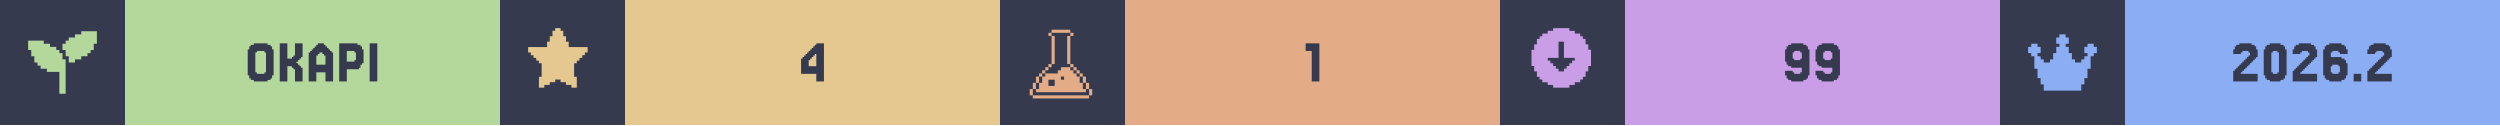
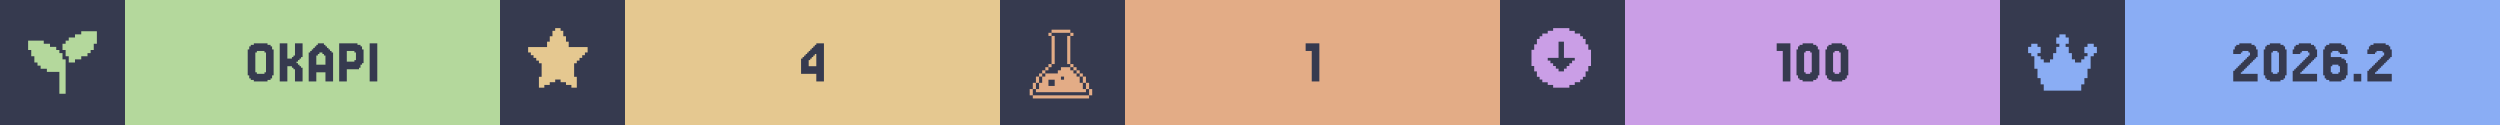
<svg xmlns="http://www.w3.org/2000/svg" width="1200" viewBox="0 0 200 10">
  <g>
    <rect width="200" height="10" fill="#363a4f" />
    <g class="badge" transform="translate(0 0)">
      <path transform="translate(2 2) scale(0.25)" fill="#b4d89c" d="M 18 2 L 18 3 L 16 3 L 16 4 L 14 4 L 14 5 L 13 5 L 13 6 L 12 6 L 12 8 L 13 8 L 13 10 L 14 10 L 14 12 L 16 12 L 16 11 L 18 11 L 18 10 L 20 10 L 20 9 L 21 9 L 21 8 L 22 8 L 22 6 L 23 6 L 23 2 L 18 2 z M 1 5 L 1 8 L 2 8 L 2 10 L 3 10 L 3 12 L 4 12 L 4 13 L 5 13 L 5 14 L 7 14 L 7 15 L 11 15 L 11 22 L 13 22 L 13 11 L 12 11 L 12 9 L 11 9 L 11 8 L 10 8 L 10 7 L 8 7 L 8 6 L 6 6 L 6 5 L 1 5 z" />
      <rect fill="#b4d89c" width="30" height="10" x="10" y="0" />
      <path fill="#363a4f" d="M21.768 6.029V6.272H21.646V6.394H21.402V6.516H20.305V6.394H20.061V6.272H19.939V6.029H19.817V3.955H19.939V3.711H20.061V3.589H20.305V3.467H21.402V3.589H21.646V3.711H21.768V3.955H21.89V6.029ZM20.549 5.785V5.907H21.159V5.785H21.28V4.199H21.159V4.077H20.549V4.199H20.427V5.785Z M23.963 5.297H24.085V5.419H24.207V6.516H23.598V5.541H23.476V5.419H23.354V5.297H22.988V6.516H22.378V3.467H22.988V4.687H23.354V4.565H23.476V4.443H23.598V3.467H24.207V4.565H24.085V4.687H23.963V4.809H23.841V4.931H23.72V5.053H23.841V5.175H23.963Z M26.037 5.175V4.443H25.915V4.321H25.793V4.199H25.549V4.321H25.427V4.443H25.305V5.175ZM24.817 4.199V4.077H24.939V3.955H25.061V3.833H25.183V3.711H25.305V3.589H25.427V3.467H25.915V3.589H26.037V3.711H26.159V3.833H26.28V3.955H26.402V4.077H26.524V4.199H26.646V6.516H26.037V5.785H25.305V6.516H24.695V4.199Z M28.354 4.199V4.077H27.744V4.931H28.354V4.809H28.476V4.199ZM28.72 5.419V5.541H27.744V6.516H27.134V3.467H28.598V3.589H28.841V3.711H28.963V3.955H29.085V5.053H28.963V5.175H28.841V5.419Z M30.183 3.467V6.516H29.573V3.467Z" />
    </g>
    <g class="badge" transform="translate(40 0)">
      <path transform="" fill="#e5c890" d="M5.929 6.145h.216v.866h-.433v-.217H5.28v-.216h-.432v-.216h-.433v.216H3.98v.216h-.433v.217h-.433v-.866h.217V5.063h-.217v-.216H2.9V4.63h-.217v-.216h-.216v-.217H2.25v-.432h1.515v-.433h.216v-.433h.216v-.433h.217V2.25h.433v.216h.216v.433h.216v.433h.217v.433H7.01v.432h-.217v.217h-.216v.216h-.216v.217h-.217v.216H5.93z" />
      <rect fill="#e5c890" width="30" height="10" x="10" y="0" />
      <path fill="#363a4f" d="M24.695 4.199V4.077H24.817V3.955H24.939V3.833H25.061V3.711H25.183V3.589H25.305V3.467H25.915V6.516H25.305V5.907H24.085V4.687H24.207V4.565H24.329V4.443H24.451V4.321H24.573V4.199ZM24.939 4.565V4.687H24.817V4.809H24.695V5.297H25.305V4.321H25.183V4.443H25.061V4.565Z" />
    </g>
    <g class="badge" transform="translate(80 0)">
      <path transform="translate(2 2) scale(0.25)" fill="#e3ac86" d="M 8.502 1.5 L 8.502 2.5 L 14.504 2.5 L 14.504 1.5 L 8.502 1.5 z M 14.504 2.5 L 14.504 3.5 L 15.504 3.5 L 15.504 2.5 L 14.504 2.5 z M 14.504 3.5 L 13.502 3.5 L 13.502 12.502 L 14.504 12.502 L 14.504 3.5 z M 14.504 12.502 L 14.504 13.502 L 15.504 13.502 L 15.504 12.502 L 14.504 12.502 z M 15.504 13.502 L 15.504 14.504 L 16.504 14.504 L 16.504 15.504 L 17.504 15.504 L 17.504 16.504 L 18.504 16.504 L 18.504 15.502 L 17.504 15.502 L 17.504 14.502 L 16.504 14.502 L 16.504 13.502 L 15.504 13.502 z M 18.504 16.504 L 18.504 18.504 L 19.504 18.504 L 19.504 16.504 L 18.504 16.504 z M 19.504 18.504 L 19.504 20.504 L 20.504 20.504 L 20.504 18.504 L 19.504 18.504 z M 20.504 20.504 L 20.504 22.504 L 21.504 22.504 L 21.504 20.504 L 20.504 20.504 z M 19.504 20.504 L 18.504 20.504 L 18.504 18.504 L 17.504 18.504 L 17.504 16.504 L 16.504 16.504 L 16.504 15.504 L 15.504 15.504 L 15.504 14.504 L 14.504 14.504 L 14.504 13.502 L 11.502 13.502 L 11.502 14.504 L 10.502 14.504 L 10.502 15.504 L 6.502 15.504 L 6.502 16.504 L 5.5 16.504 L 5.5 18.504 L 4.5 18.504 L 4.5 20.504 L 3.5 20.504 L 3.5 21.504 L 19.504 21.504 L 19.504 20.504 z M 3.5 20.504 L 3.5 18.504 L 2.5 18.504 L 2.5 20.504 L 3.5 20.504 z M 2.5 20.504 L 1.5 20.504 L 1.5 22.504 L 2.5 22.504 L 2.5 20.504 z M 3.5 18.504 L 4.5 18.504 L 4.5 16.504 L 3.5 16.504 L 3.5 18.504 z M 4.5 16.504 L 5.5 16.504 L 5.5 15.504 L 6.502 15.504 L 6.502 14.504 L 7.502 14.504 L 7.502 13.502 L 6.502 13.502 L 6.502 14.502 L 5.5 14.502 L 5.5 15.502 L 4.5 15.502 L 4.5 16.504 z M 7.502 13.502 L 8.502 13.502 L 8.502 12.502 L 7.502 12.502 L 7.502 13.502 z M 8.502 12.502 L 9.502 12.502 L 9.502 3.5 L 8.502 3.5 L 8.502 12.502 z M 8.502 3.5 L 8.502 2.5 L 7.502 2.5 L 7.502 3.5 L 8.502 3.5 z M 11.502 16.504 L 12.502 16.504 L 12.502 17.504 L 11.502 17.504 L 11.502 16.504 z M 7.502 17.504 L 9.502 17.504 L 9.502 19.504 L 7.502 19.504 L 7.502 17.504 z M 2.5 22.506 L 2.5 23.506 L 20.504 23.506 L 20.504 22.506 L 2.5 22.506 z" />
      <rect fill="#e3ac86" width="30" height="10" x="10" y="0" />
      <path fill="#363a4f" d="M25.549 3.467V6.516H24.939V4.077H24.451V3.467Z" />
    </g>
    <g class="badge" transform="translate(120 0)">
      <path transform="" fill="#ca9ee6" d="M5.55 6.794h.432v-.216h.433v-.216h.216v-.217h.217v-.433h.216V5.28h.217V3.981h-.217v-.433h-.216v-.433h-.217V2.9h-.216v-.217h-.433v-.216h-.433V2.25h-1.298v.216h-.433v.216h-.433V2.9h-.216v.216h-.217v.433h-.216v.433h-.217v1.298h.217v.433h.216v.433h.217v.217h.216v.216h.433v.216h.433v.217h1.298zm-1.083-1.298v-.217h-.216v-.216h-.217v-.216h-.216V4.63h.866V3.332h.432V4.63h.866v.217h-.216v.216h-.217v.216h-.216v.217h-.217v.216h-.432v-.216z" />
      <rect fill="#ca9ee6" width="30" height="10" x="10" y="0" />
-       <path fill="#363a4f" d="M24.146 4.687V4.199H24.024V4.077H23.537V4.199H23.415V4.687H23.537V4.809H24.024V4.687ZM22.927 6.272V6.029H22.805V5.663H23.415V5.785H23.537V5.907H24.024V5.785H24.146V5.419H23.293V5.297H23.049V5.175H22.927V4.931H22.805V3.955H22.927V3.711H23.049V3.589H23.293V3.467H24.268V3.589H24.512V3.711H24.634V3.955H24.756V6.029H24.634V6.272H24.512V6.394H24.268V6.516H23.293V6.394H23.049V6.272Z M26.585 4.687V4.199H26.463V4.077H25.976V4.199H25.854V4.687H25.976V4.809H26.463V4.687ZM25.366 6.272V6.029H25.244V5.663H25.854V5.785H25.976V5.907H26.463V5.785H26.585V5.419H25.732V5.297H25.488V5.175H25.366V4.931H25.244V3.955H25.366V3.711H25.488V3.589H25.732V3.467H26.707V3.589H26.951V3.711H27.073V3.955H27.195V6.029H27.073V6.272H26.951V6.394H26.707V6.516H25.732V6.394H25.488V6.272Z" />
+       <path fill="#363a4f" d="M23.232 3.467V6.516H22.622V4.077H22.134V3.467Z M25.427 6.029V6.272H25.305V6.394H25.061V6.516H24.207V6.394H23.963V6.272H23.841V6.029H23.72V3.955H23.841V3.711H23.963V3.589H24.207V3.467H25.061V3.589H25.305V3.711H25.427V3.955H25.549V6.029ZM24.451 5.785V5.907H24.817V5.785H24.939V4.199H24.817V4.077H24.451V4.199H24.329V5.785Z M27.744 6.029V6.272H27.622V6.394H27.378V6.516H26.524V6.394H26.28V6.272H26.159V6.029H26.037V3.955H26.159V3.711H26.28V3.589H26.524V3.467H27.378V3.589H27.622V3.711H27.744V3.955H27.866V6.029ZM26.768 5.785V5.907H27.134V5.785H27.256V4.199H27.134V4.077H26.768V4.199H26.646V5.785Z" />
    </g>
    <g class="badge" transform="translate(160 0)">
      <path transform="translate(2 2) scale(0.25)" fill="#8aadf4" d="M23 7v2h-1v1h-1v4h-1v3h-1v2h-1v2H6v-2H5v-2H4v-3H3v-4H2V9H1V7h1V6h2v1h1v2H4v1h1v1h1v1h2v-1h1V9h1V7h1V6h-1V4h1V3h2v1h1v2h-1v1h1v2h1v2h1v1h2v-1h1v-1h1V9h-1V7h1V6h2v1z" />
      <rect fill="#8aadf4" width="30" height="10" x="10" y="0" />
      <path fill="#363a4f" d="M19.39 5.663V5.785H19.268V5.907H20.61V6.516H18.659V5.663H18.78V5.541H18.902V5.419H19.024V5.297H19.146V5.175H19.268V5.053H19.39V4.931H19.512V4.809H19.634V4.687H19.756V4.565H19.878V4.443H20V4.199H19.878V4.077H19.39V4.199H19.268V4.321H18.659V3.955H18.78V3.711H18.902V3.589H19.146V3.467H20.122V3.589H20.366V3.711H20.488V3.955H20.61V4.565H20.488V4.687H20.366V4.809H20.244V4.931H20.122V5.053H20V5.175H19.878V5.297H19.756V5.419H19.634V5.541H19.512V5.663Z M22.805 6.029V6.272H22.683V6.394H22.439V6.516H21.585V6.394H21.341V6.272H21.22V6.029H21.098V3.955H21.22V3.711H21.341V3.589H21.585V3.467H22.439V3.589H22.683V3.711H22.805V3.955H22.927V6.029ZM21.829 5.785V5.907H22.195V5.785H22.317V4.199H22.195V4.077H21.829V4.199H21.707V5.785Z M24.146 5.663V5.785H24.024V5.907H25.366V6.516H23.415V5.663H23.537V5.541H23.659V5.419H23.78V5.297H23.902V5.175H24.024V5.053H24.146V4.931H24.268V4.809H24.39V4.687H24.512V4.565H24.634V4.443H24.756V4.199H24.634V4.077H24.146V4.199H24.024V4.321H23.415V3.955H23.537V3.711H23.659V3.589H23.902V3.467H24.878V3.589H25.122V3.711H25.244V3.955H25.366V4.565H25.244V4.687H25.122V4.809H25V4.931H24.878V5.053H24.756V5.175H24.634V5.297H24.512V5.419H24.39V5.541H24.268V5.663Z M26.585 5.785V5.907H27.073V5.785H27.195V5.297H27.073V5.175H26.585V5.297H26.463V5.785ZM26.463 4.565H27.317V4.687H27.561V4.809H27.683V5.053H27.805V6.029H27.683V6.272H27.561V6.394H27.317V6.516H26.341V6.394H26.098V6.272H25.976V6.029H25.854V3.955H25.976V3.711H26.098V3.589H26.341V3.467H27.317V3.589H27.561V3.711H27.683V3.955H27.805V4.321H27.195V4.199H27.073V4.077H26.585V4.199H26.463Z M28.902 5.907V6.516H28.293V5.907Z M30.122 5.663V5.785H30V5.907H31.341V6.516H29.39V5.663H29.512V5.541H29.634V5.419H29.756V5.297H29.878V5.175H30V5.053H30.122V4.931H30.244V4.809H30.366V4.687H30.488V4.565H30.61V4.443H30.732V4.199H30.61V4.077H30.122V4.199H30V4.321H29.39V3.955H29.512V3.711H29.634V3.589H29.878V3.467H30.854V3.589H31.098V3.711H31.22V3.955H31.341V4.565H31.22V4.687H31.098V4.809H30.976V4.931H30.854V5.053H30.732V5.175H30.61V5.297H30.488V5.419H30.366V5.541H30.244V5.663Z" />
    </g>
  </g>
</svg>
